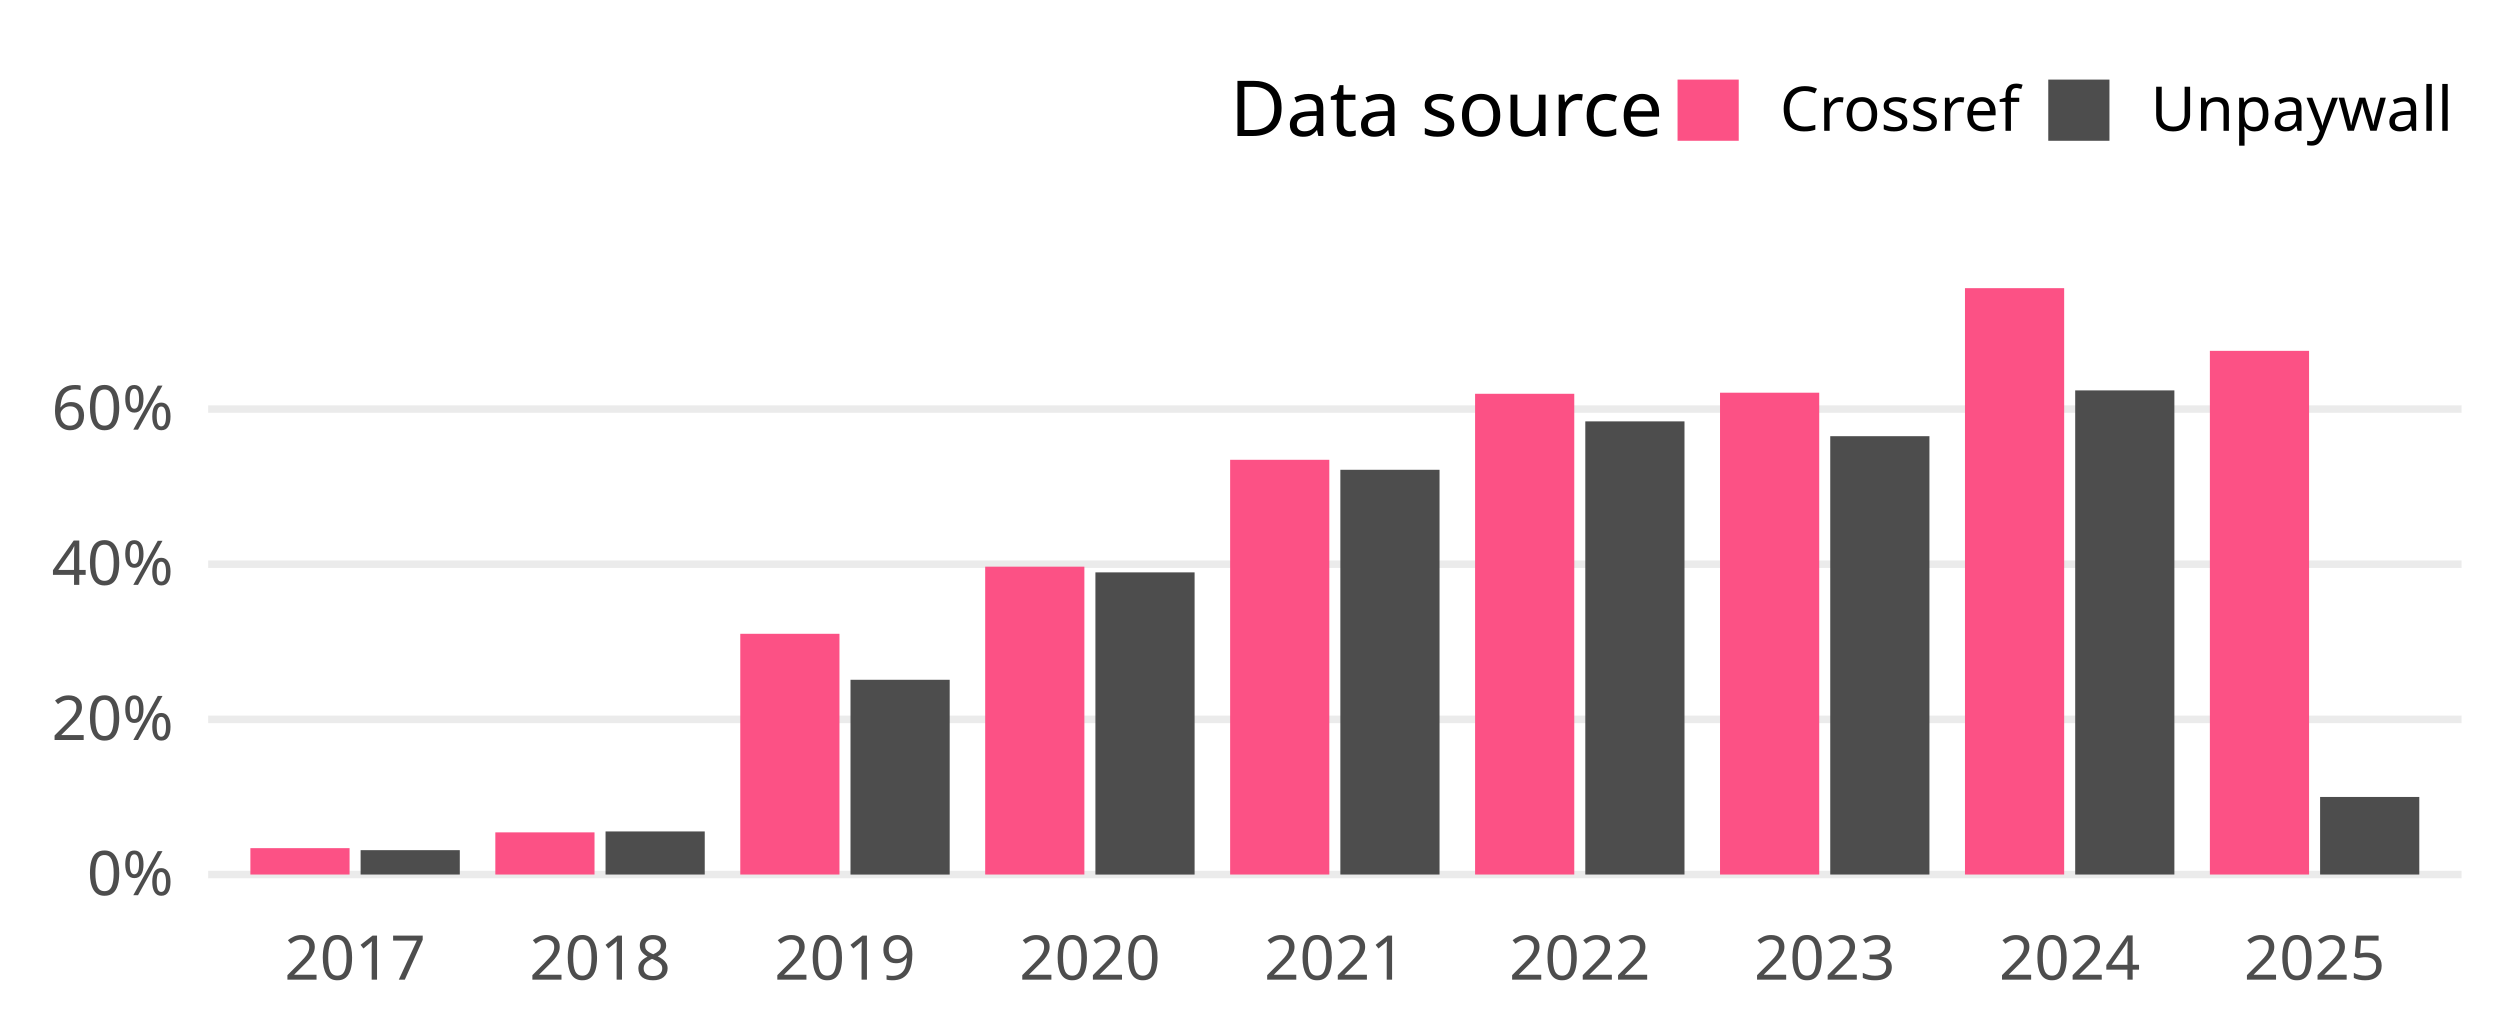
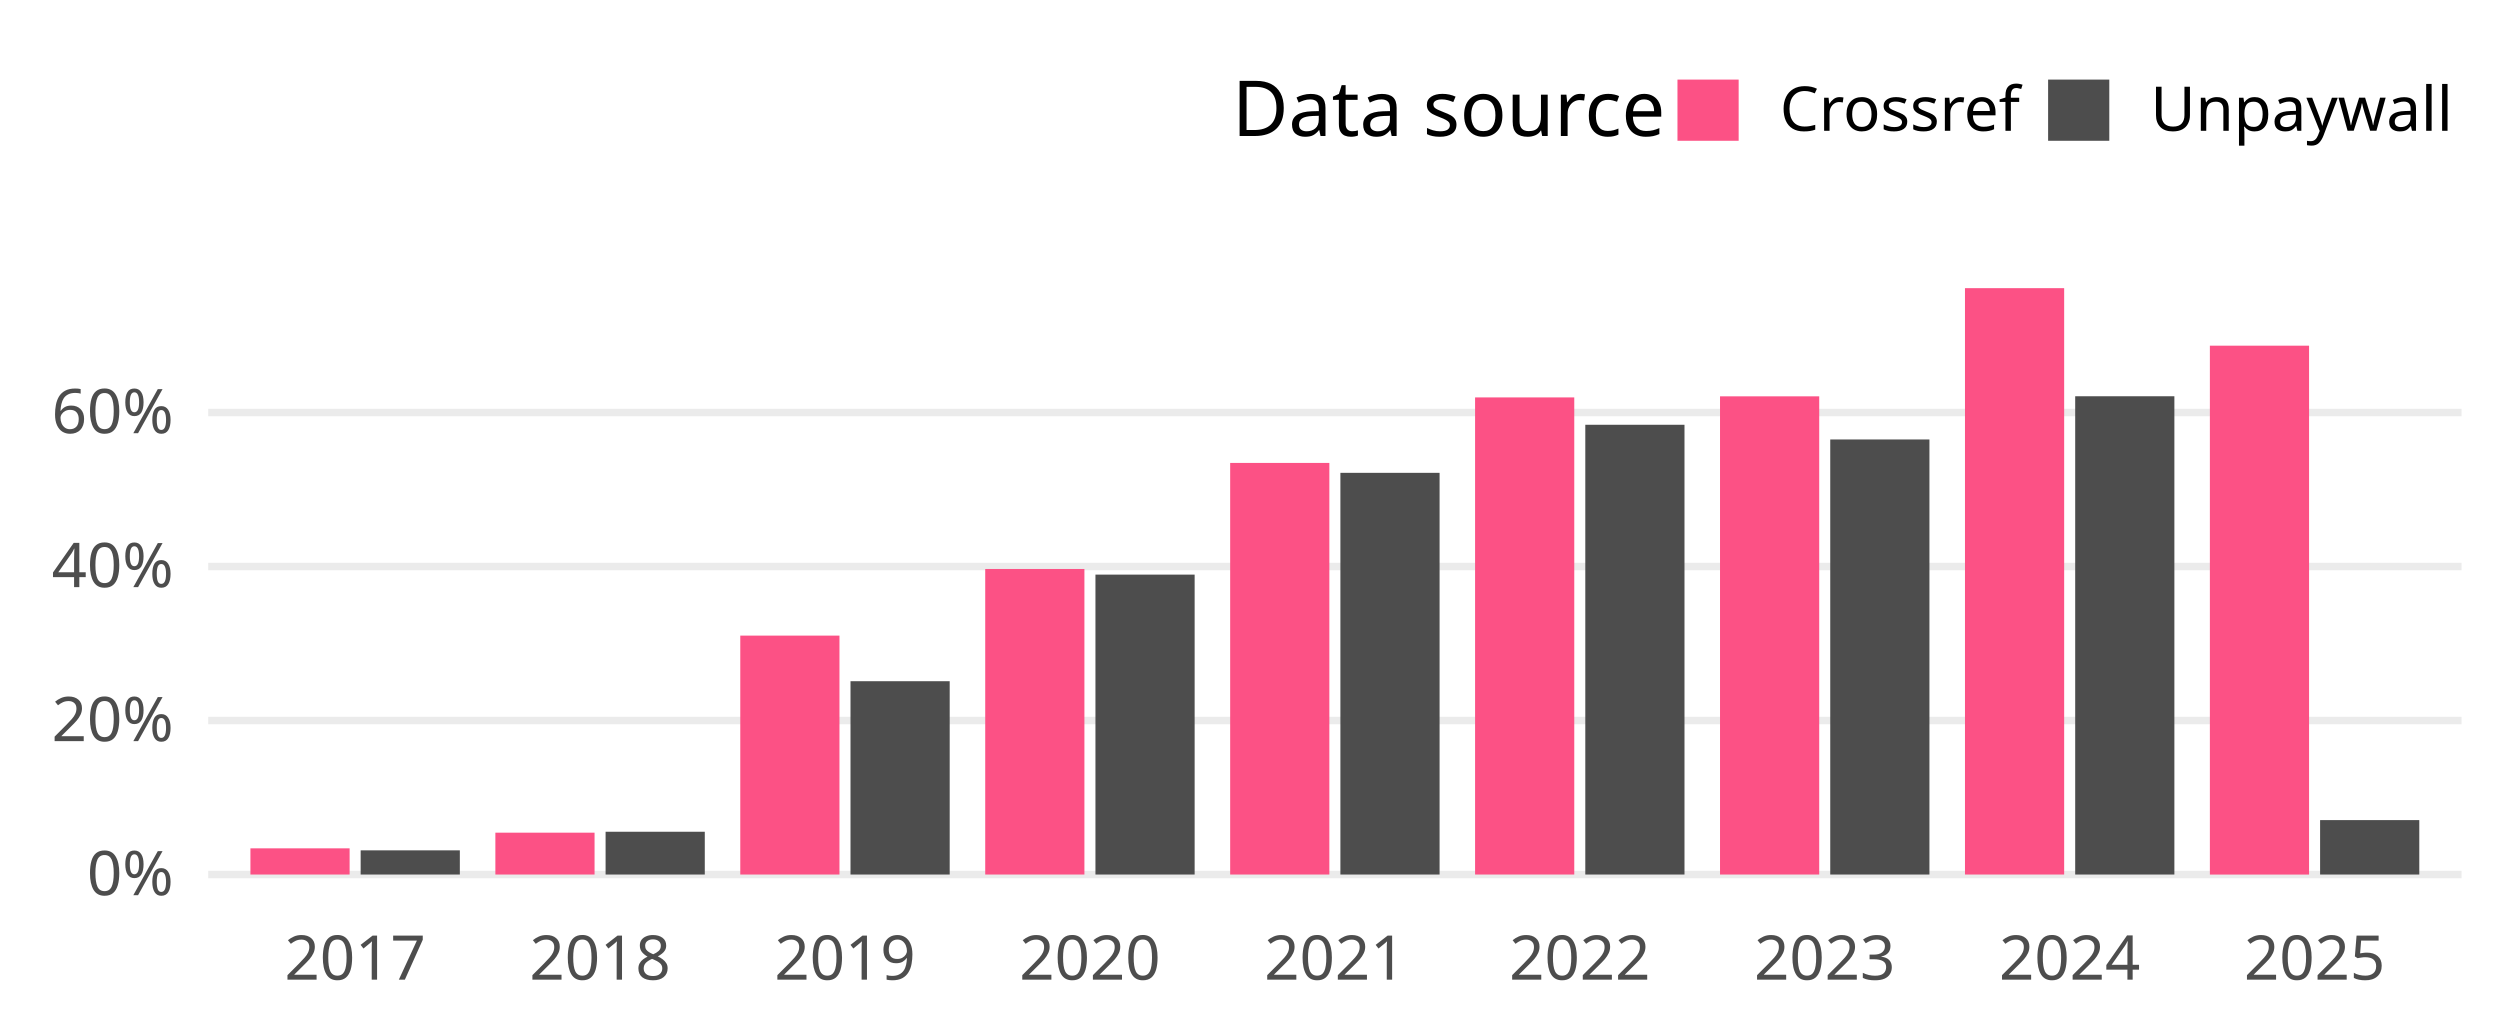
- <svg xmlns="http://www.w3.org/2000/svg" class="svglite" width="648.00pt" height="266.98pt" viewBox="0 0 648.00 266.98">
-   <defs>
-     <style type="text/css">
+ <svg xmlns="http://www.w3.org/2000/svg" width="648.00pt" height="266.98pt" viewBox="0 0 648.00 266.98">
+   <g class="svglite">
+     <defs>
+       <style type="text/css">
    .svglite line, .svglite polyline, .svglite polygon, .svglite path, .svglite rect, .svglite circle {
      fill: none;
      stroke: #000000;
      stroke-linecap: round;
      stroke-linejoin: round;
      stroke-miterlimit: 10.00;
    }
    .svglite text {
      white-space: pre;
    }
+     .svglite g.glyphgroup path {
+       fill: inherit;
+       stroke: none;
+     }
  </style>
-   </defs>
-   <rect width="100%" height="100%" style="stroke: none; fill: none;" />
-   <defs>
-     <clipPath id="cpMC4wMHw2NDguMDB8MC4wMHwyNjYuOTg=">
-       <rect x="0.00" y="0.00" width="648.00" height="266.98" />
-     </clipPath>
-   </defs>
-   <g clip-path="url(#cpMC4wMHw2NDguMDB8MC4wMHwyNjYuOTg=)">
+     </defs>
+     <rect width="100%" height="100%" style="stroke: none; fill: none;" />
+     <defs>
+       <clipPath id="cpMC4wMHw2NDguMDB8MC4wMHwyNjYuOTg=">
+         <rect x="0.00" y="0.00" width="648.00" height="266.98" />
+       </clipPath>
+     </defs>
+     <g clip-path="url(#cpMC4wMHw2NDguMDB8MC4wMHwyNjYuOTg=)">
</g>
-   <defs>
-     <clipPath id="cpNTMuOTV8NjM4LjA0fDY3LjA5fDIzNC4yOA==">
-       <rect x="53.95" y="67.09" width="584.09" height="167.19" />
-     </clipPath>
-   </defs>
-   <g clip-path="url(#cpNTMuOTV8NjM4LjA0fDY3LjA5fDIzNC4yOA==)">
-     <polyline points="53.95,226.68 638.04,226.68 " style="stroke-width: 1.94; stroke: #EBEBEB; stroke-linecap: butt;" />
-     <polyline points="53.95,186.46 638.04,186.46 " style="stroke-width: 1.94; stroke: #EBEBEB; stroke-linecap: butt;" />
-     <polyline points="53.95,146.24 638.04,146.24 " style="stroke-width: 1.94; stroke: #EBEBEB; stroke-linecap: butt;" />
-     <polyline points="53.95,106.03 638.04,106.03 " style="stroke-width: 1.94; stroke: #EBEBEB; stroke-linecap: butt;" />
-     <rect x="64.90" y="219.84" width="25.71" height="6.84" style="stroke-width: 1.07; stroke: none; stroke-linecap: butt; stroke-linejoin: miter; fill: #FC5185;" />
-     <rect x="93.47" y="220.36" width="25.71" height="6.32" style="stroke-width: 1.07; stroke: none; stroke-linecap: butt; stroke-linejoin: miter; fill: #4D4D4D;" />
-     <rect x="128.39" y="215.75" width="25.71" height="10.93" style="stroke-width: 1.07; stroke: none; stroke-linecap: butt; stroke-linejoin: miter; fill: #FC5185;" />
-     <rect x="156.96" y="215.51" width="25.71" height="11.17" style="stroke-width: 1.07; stroke: none; stroke-linecap: butt; stroke-linejoin: miter; fill: #4D4D4D;" />
-     <rect x="191.88" y="164.28" width="25.71" height="62.40" style="stroke-width: 1.07; stroke: none; stroke-linecap: butt; stroke-linejoin: miter; fill: #FC5185;" />
-     <rect x="220.45" y="176.20" width="25.71" height="50.49" style="stroke-width: 1.07; stroke: none; stroke-linecap: butt; stroke-linejoin: miter; fill: #4D4D4D;" />
-     <rect x="255.36" y="146.88" width="25.71" height="79.80" style="stroke-width: 1.07; stroke: none; stroke-linecap: butt; stroke-linejoin: miter; fill: #FC5185;" />
-     <rect x="283.93" y="148.36" width="25.71" height="78.33" style="stroke-width: 1.07; stroke: none; stroke-linecap: butt; stroke-linejoin: miter; fill: #4D4D4D;" />
-     <rect x="318.85" y="119.18" width="25.71" height="107.50" style="stroke-width: 1.07; stroke: none; stroke-linecap: butt; stroke-linejoin: miter; fill: #FC5185;" />
-     <rect x="347.42" y="121.77" width="25.71" height="104.91" style="stroke-width: 1.07; stroke: none; stroke-linecap: butt; stroke-linejoin: miter; fill: #4D4D4D;" />
-     <rect x="382.34" y="102.07" width="25.71" height="124.61" style="stroke-width: 1.07; stroke: none; stroke-linecap: butt; stroke-linejoin: miter; fill: #FC5185;" />
-     <rect x="410.91" y="109.22" width="25.71" height="117.46" style="stroke-width: 1.07; stroke: none; stroke-linecap: butt; stroke-linejoin: miter; fill: #4D4D4D;" />
-     <rect x="445.83" y="101.79" width="25.71" height="124.89" style="stroke-width: 1.07; stroke: none; stroke-linecap: butt; stroke-linejoin: miter; fill: #FC5185;" />
-     <rect x="474.40" y="113.06" width="25.71" height="113.62" style="stroke-width: 1.07; stroke: none; stroke-linecap: butt; stroke-linejoin: miter; fill: #4D4D4D;" />
-     <rect x="509.32" y="74.69" width="25.71" height="151.99" style="stroke-width: 1.07; stroke: none; stroke-linecap: butt; stroke-linejoin: miter; fill: #FC5185;" />
-     <rect x="537.89" y="101.19" width="25.71" height="125.49" style="stroke-width: 1.07; stroke: none; stroke-linecap: butt; stroke-linejoin: miter; fill: #4D4D4D;" />
-     <rect x="572.80" y="90.94" width="25.71" height="135.74" style="stroke-width: 1.07; stroke: none; stroke-linecap: butt; stroke-linejoin: miter; fill: #FC5185;" />
-     <rect x="601.37" y="206.57" width="25.71" height="20.11" style="stroke-width: 1.07; stroke: none; stroke-linecap: butt; stroke-linejoin: miter; fill: #4D4D4D;" />
-   </g>
-   <g clip-path="url(#cpMC4wMHw2NDguMDB8MC4wMHwyNjYuOTg=)">
-     <text x="44.98" y="232.03" text-anchor="end" style="font-size: 16.00px;fill: #4D4D4D; font-family: &quot;Atkinson Hyperlegible&quot;;" textLength="25.20px" lengthAdjust="spacingAndGlyphs">0%</text>
-     <text x="44.98" y="191.81" text-anchor="end" style="font-size: 16.00px;fill: #4D4D4D; font-family: &quot;Atkinson Hyperlegible&quot;;" textLength="33.98px" lengthAdjust="spacingAndGlyphs">20%</text>
-     <text x="44.98" y="151.59" text-anchor="end" style="font-size: 16.00px;fill: #4D4D4D; font-family: &quot;Atkinson Hyperlegible&quot;;" textLength="35.02px" lengthAdjust="spacingAndGlyphs">40%</text>
-     <text x="44.98" y="111.37" text-anchor="end" style="font-size: 16.00px;fill: #4D4D4D; font-family: &quot;Atkinson Hyperlegible&quot;;" textLength="34.77px" lengthAdjust="spacingAndGlyphs">60%</text>
-     <text x="92.04" y="253.94" text-anchor="middle" style="font-size: 16.00px;fill: #4D4D4D; font-family: &quot;Atkinson Hyperlegible&quot;;" textLength="33.74px" lengthAdjust="spacingAndGlyphs">2017</text>
-     <text x="155.53" y="253.94" text-anchor="middle" style="font-size: 16.00px;fill: #4D4D4D; font-family: &quot;Atkinson Hyperlegible&quot;;" textLength="35.42px" lengthAdjust="spacingAndGlyphs">2018</text>
-     <text x="219.02" y="253.94" text-anchor="middle" style="font-size: 16.00px;fill: #4D4D4D; font-family: &quot;Atkinson Hyperlegible&quot;;" textLength="35.15px" lengthAdjust="spacingAndGlyphs">2019</text>
-     <text x="282.51" y="253.94" text-anchor="middle" style="font-size: 16.00px;fill: #4D4D4D; font-family: &quot;Atkinson Hyperlegible&quot;;" textLength="38.30px" lengthAdjust="spacingAndGlyphs">2020</text>
-     <text x="345.99" y="253.94" text-anchor="middle" style="font-size: 16.00px;fill: #4D4D4D; font-family: &quot;Atkinson Hyperlegible&quot;;" textLength="34.37px" lengthAdjust="spacingAndGlyphs">2021</text>
-     <text x="409.48" y="253.94" text-anchor="middle" style="font-size: 16.00px;fill: #4D4D4D; font-family: &quot;Atkinson Hyperlegible&quot;;" textLength="36.72px" lengthAdjust="spacingAndGlyphs">2022</text>
-     <text x="472.97" y="253.94" text-anchor="middle" style="font-size: 16.00px;fill: #4D4D4D; font-family: &quot;Atkinson Hyperlegible&quot;;" textLength="37.12px" lengthAdjust="spacingAndGlyphs">2023</text>
-     <text x="536.46" y="253.94" text-anchor="middle" style="font-size: 16.00px;fill: #4D4D4D; font-family: &quot;Atkinson Hyperlegible&quot;;" textLength="37.76px" lengthAdjust="spacingAndGlyphs">2024</text>
-     <text x="599.94" y="253.94" text-anchor="middle" style="font-size: 16.00px;fill: #4D4D4D; font-family: &quot;Atkinson Hyperlegible&quot;;" textLength="37.26px" lengthAdjust="spacingAndGlyphs">2025</text>
-     <text x="318.81" y="35.25" style="font-size: 20.00px; font-family: &quot;Atkinson Hyperlegible&quot;;" textLength="105.34px" lengthAdjust="spacingAndGlyphs">Data source</text>
-     <rect x="434.82" y="20.63" width="15.86" height="15.86" style="stroke-width: 1.07; stroke: none; stroke-linecap: butt; stroke-linejoin: miter; fill: #FC5185;" />
-     <rect x="530.91" y="20.63" width="15.86" height="15.86" style="stroke-width: 1.07; stroke: none; stroke-linecap: butt; stroke-linejoin: miter; fill: #4D4D4D;" />
-     <text x="461.36" y="33.91" style="font-size: 16.00px; font-family: &quot;Atkinson Hyperlegible&quot;;" textLength="58.88px" lengthAdjust="spacingAndGlyphs">Crossref</text>
-     <text x="557.44" y="33.91" style="font-size: 16.00px; font-family: &quot;Atkinson Hyperlegible&quot;;" textLength="70.63px" lengthAdjust="spacingAndGlyphs">Unpaywall</text>
+     <defs>
+       <clipPath id="cpNTMuOTZ8NjM4LjA0fDY3LjA5fDIzNC4yOA==">
+         <rect x="53.96" y="67.09" width="584.08" height="167.19" />
+       </clipPath>
+     </defs>
+     <g clip-path="url(#cpNTMuOTZ8NjM4LjA0fDY3LjA5fDIzNC4yOA==)">
+       <polyline points="53.96,226.68 638.04,226.68 " style="stroke-width: 1.94; stroke: #EBEBEB; stroke-linecap: butt;" />
+       <polyline points="53.96,186.76 638.04,186.76 " style="stroke-width: 1.94; stroke: #EBEBEB; stroke-linecap: butt;" />
+       <polyline points="53.96,146.85 638.04,146.85 " style="stroke-width: 1.94; stroke: #EBEBEB; stroke-linecap: butt;" />
+       <polyline points="53.96,106.93 638.04,106.93 " style="stroke-width: 1.94; stroke: #EBEBEB; stroke-linecap: butt;" />
+       <rect x="64.91" y="219.89" width="25.71" height="6.79" style="stroke-width: 1.07; stroke: none; stroke-linecap: butt; stroke-linejoin: miter; fill: #FC5185;" />
+       <rect x="93.48" y="220.41" width="25.71" height="6.27" style="stroke-width: 1.07; stroke: none; stroke-linecap: butt; stroke-linejoin: miter; fill: #4D4D4D;" />
+       <rect x="128.40" y="215.83" width="25.71" height="10.85" style="stroke-width: 1.07; stroke: none; stroke-linecap: butt; stroke-linejoin: miter; fill: #FC5185;" />
+       <rect x="156.97" y="215.59" width="25.71" height="11.09" style="stroke-width: 1.07; stroke: none; stroke-linecap: butt; stroke-linejoin: miter; fill: #4D4D4D;" />
+       <rect x="191.88" y="164.75" width="25.71" height="61.93" style="stroke-width: 1.07; stroke: none; stroke-linecap: butt; stroke-linejoin: miter; fill: #FC5185;" />
+       <rect x="220.45" y="176.57" width="25.71" height="50.11" style="stroke-width: 1.07; stroke: none; stroke-linecap: butt; stroke-linejoin: miter; fill: #4D4D4D;" />
+       <rect x="255.37" y="147.48" width="25.71" height="79.20" style="stroke-width: 1.07; stroke: none; stroke-linecap: butt; stroke-linejoin: miter; fill: #FC5185;" />
+       <rect x="283.94" y="148.94" width="25.71" height="77.74" style="stroke-width: 1.07; stroke: none; stroke-linecap: butt; stroke-linejoin: miter; fill: #4D4D4D;" />
+       <rect x="318.86" y="119.99" width="25.71" height="106.69" style="stroke-width: 1.07; stroke: none; stroke-linecap: butt; stroke-linejoin: miter; fill: #FC5185;" />
+       <rect x="347.43" y="122.56" width="25.71" height="104.12" style="stroke-width: 1.07; stroke: none; stroke-linecap: butt; stroke-linejoin: miter; fill: #4D4D4D;" />
+       <rect x="382.34" y="103.01" width="25.71" height="123.67" style="stroke-width: 1.07; stroke: none; stroke-linecap: butt; stroke-linejoin: miter; fill: #FC5185;" />
+       <rect x="410.91" y="110.10" width="25.71" height="116.58" style="stroke-width: 1.07; stroke: none; stroke-linecap: butt; stroke-linejoin: miter; fill: #4D4D4D;" />
+       <rect x="445.83" y="102.73" width="25.71" height="123.95" style="stroke-width: 1.07; stroke: none; stroke-linecap: butt; stroke-linejoin: miter; fill: #FC5185;" />
+       <rect x="474.40" y="113.91" width="25.71" height="112.77" style="stroke-width: 1.07; stroke: none; stroke-linecap: butt; stroke-linejoin: miter; fill: #4D4D4D;" />
+       <rect x="509.32" y="74.69" width="25.71" height="151.99" style="stroke-width: 1.07; stroke: none; stroke-linecap: butt; stroke-linejoin: miter; fill: #FC5185;" />
+       <rect x="537.89" y="102.71" width="25.71" height="123.97" style="stroke-width: 1.07; stroke: none; stroke-linecap: butt; stroke-linejoin: miter; fill: #4D4D4D;" />
+       <rect x="572.80" y="89.60" width="25.71" height="137.09" style="stroke-width: 1.07; stroke: none; stroke-linecap: butt; stroke-linejoin: miter; fill: #FC5185;" />
+       <rect x="601.37" y="212.57" width="25.71" height="14.11" style="stroke-width: 1.07; stroke: none; stroke-linecap: butt; stroke-linejoin: miter; fill: #4D4D4D;" />
+     </g>
+     <g clip-path="url(#cpMC4wMHw2NDguMDB8MC4wMHwyNjYuOTg=)">
+       <text x="44.99" y="232.03" text-anchor="end" style="font-size: 16.00px;fill: #4D4D4D; font-family: &quot;Atkinson Hyperlegible&quot;;" textLength="25.20px" lengthAdjust="spacingAndGlyphs">0%</text>
+       <text x="44.99" y="192.11" text-anchor="end" style="font-size: 16.00px;fill: #4D4D4D; font-family: &quot;Atkinson Hyperlegible&quot;;" textLength="33.98px" lengthAdjust="spacingAndGlyphs">20%</text>
+       <text x="44.99" y="152.19" text-anchor="end" style="font-size: 16.00px;fill: #4D4D4D; font-family: &quot;Atkinson Hyperlegible&quot;;" textLength="35.03px" lengthAdjust="spacingAndGlyphs">40%</text>
+       <text x="44.99" y="112.28" text-anchor="end" style="font-size: 16.00px;fill: #4D4D4D; font-family: &quot;Atkinson Hyperlegible&quot;;" textLength="34.77px" lengthAdjust="spacingAndGlyphs">60%</text>
+       <text x="92.05" y="253.94" text-anchor="middle" style="font-size: 16.00px;fill: #4D4D4D; font-family: &quot;Atkinson Hyperlegible&quot;;" textLength="33.75px" lengthAdjust="spacingAndGlyphs">2017</text>
+       <text x="155.54" y="253.94" text-anchor="middle" style="font-size: 16.00px;fill: #4D4D4D; font-family: &quot;Atkinson Hyperlegible&quot;;" textLength="35.44px" lengthAdjust="spacingAndGlyphs">2018</text>
+       <text x="219.03" y="253.94" text-anchor="middle" style="font-size: 16.00px;fill: #4D4D4D; font-family: &quot;Atkinson Hyperlegible&quot;;" textLength="35.16px" lengthAdjust="spacingAndGlyphs">2019</text>
+       <text x="282.51" y="253.94" text-anchor="middle" style="font-size: 16.00px;fill: #4D4D4D; font-family: &quot;Atkinson Hyperlegible&quot;;" textLength="38.02px" lengthAdjust="spacingAndGlyphs">2020</text>
+       <text x="346.00" y="253.94" text-anchor="middle" style="font-size: 16.00px;fill: #4D4D4D; font-family: &quot;Atkinson Hyperlegible&quot;;" textLength="34.08px" lengthAdjust="spacingAndGlyphs">2021</text>
+       <text x="409.49" y="253.94" text-anchor="middle" style="font-size: 16.00px;fill: #4D4D4D; font-family: &quot;Atkinson Hyperlegible&quot;;" textLength="36.42px" lengthAdjust="spacingAndGlyphs">2022</text>
+       <text x="472.97" y="253.94" text-anchor="middle" style="font-size: 16.00px;fill: #4D4D4D; font-family: &quot;Atkinson Hyperlegible&quot;;" textLength="36.83px" lengthAdjust="spacingAndGlyphs">2023</text>
+       <text x="536.46" y="253.94" text-anchor="middle" style="font-size: 16.00px;fill: #4D4D4D; font-family: &quot;Atkinson Hyperlegible&quot;;" textLength="37.34px" lengthAdjust="spacingAndGlyphs">2024</text>
+       <text x="599.95" y="253.94" text-anchor="middle" style="font-size: 16.00px;fill: #4D4D4D; font-family: &quot;Atkinson Hyperlegible&quot;;" textLength="36.97px" lengthAdjust="spacingAndGlyphs">2025</text>
+       <text x="319.37" y="35.25" style="font-size: 20.00px; font-family: &quot;Atkinson Hyperlegible&quot;;" textLength="104.77px" lengthAdjust="spacingAndGlyphs">Data source</text>
+       <rect x="434.80" y="20.63" width="15.86" height="15.86" style="stroke-width: 1.07; stroke: none; stroke-linecap: butt; stroke-linejoin: miter; fill: #FC5185;" />
+       <rect x="530.87" y="20.63" width="15.86" height="15.86" style="stroke-width: 1.07; stroke: none; stroke-linecap: butt; stroke-linejoin: miter; fill: #4D4D4D;" />
+       <text x="461.34" y="33.91" style="font-size: 16.00px; font-family: &quot;Atkinson Hyperlegible&quot;;" textLength="58.86px" lengthAdjust="spacingAndGlyphs">Crossref</text>
+       <text x="557.40" y="33.91" style="font-size: 16.00px; font-family: &quot;Atkinson Hyperlegible&quot;;" textLength="70.67px" lengthAdjust="spacingAndGlyphs">Unpaywall</text>
+     </g>
  </g>
</svg>
